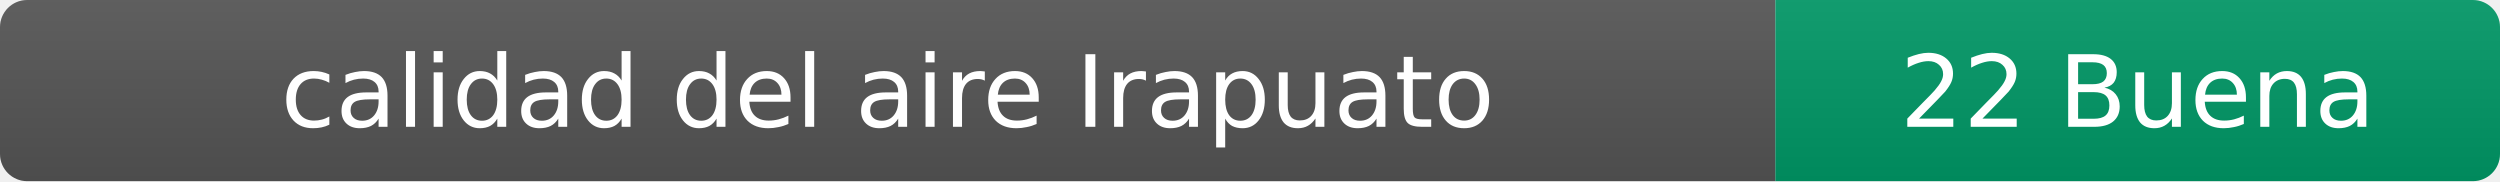
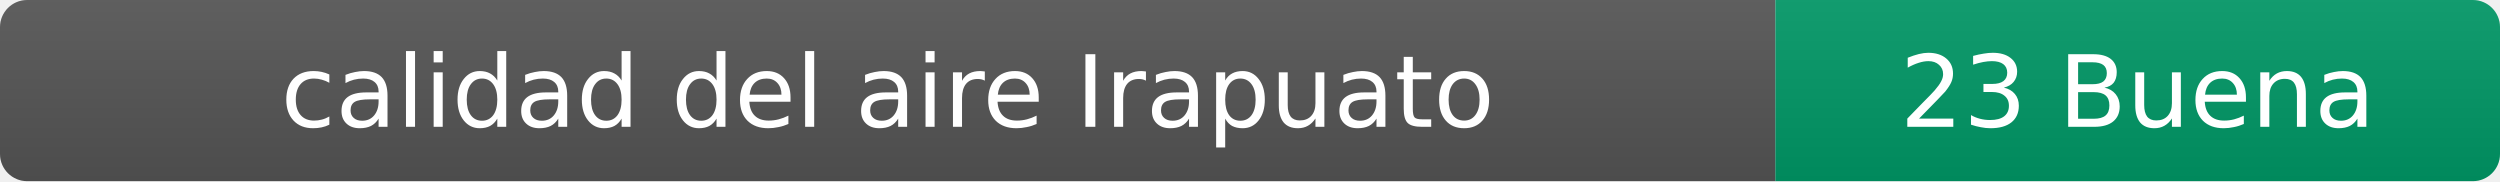
- <svg xmlns="http://www.w3.org/2000/svg" width="276" height="20" role="img" aria-label="calidad del aire: 22 Buena">
+ <svg xmlns="http://www.w3.org/2000/svg" width="276" height="20" role="img" aria-label="calidad del aire: 23 Buena">
  <linearGradient id="s" x2="0" y2="100%">
    <stop offset="0" stop-color="#bbb" stop-opacity=".1" />
    <stop offset="1" stop-opacity=".1" />
  </linearGradient>
  <clipPath id="r">
    <rect width="276" height="20" rx="3" fill="#fff" />
  </clipPath>
  <g clip-path="url(#r)">
    <rect width="196" height="20" fill="#555" />
    <rect x="196" width="80" height="20" fill="#009966" />
    <rect width="276" height="20" fill="url(#s)" />
  </g>
  <g fill="#fff" text-anchor="middle" font-family="Verdana,Geneva,DejaVu Sans,sans-serif" font-size="11">
    <text x="98" y="14">calidad del aire Irapuato</text>
-     <text x="236" y="14">22 Buena</text>
+     <text x="236" y="14">23 Buena</text>
  </g>
</svg>
